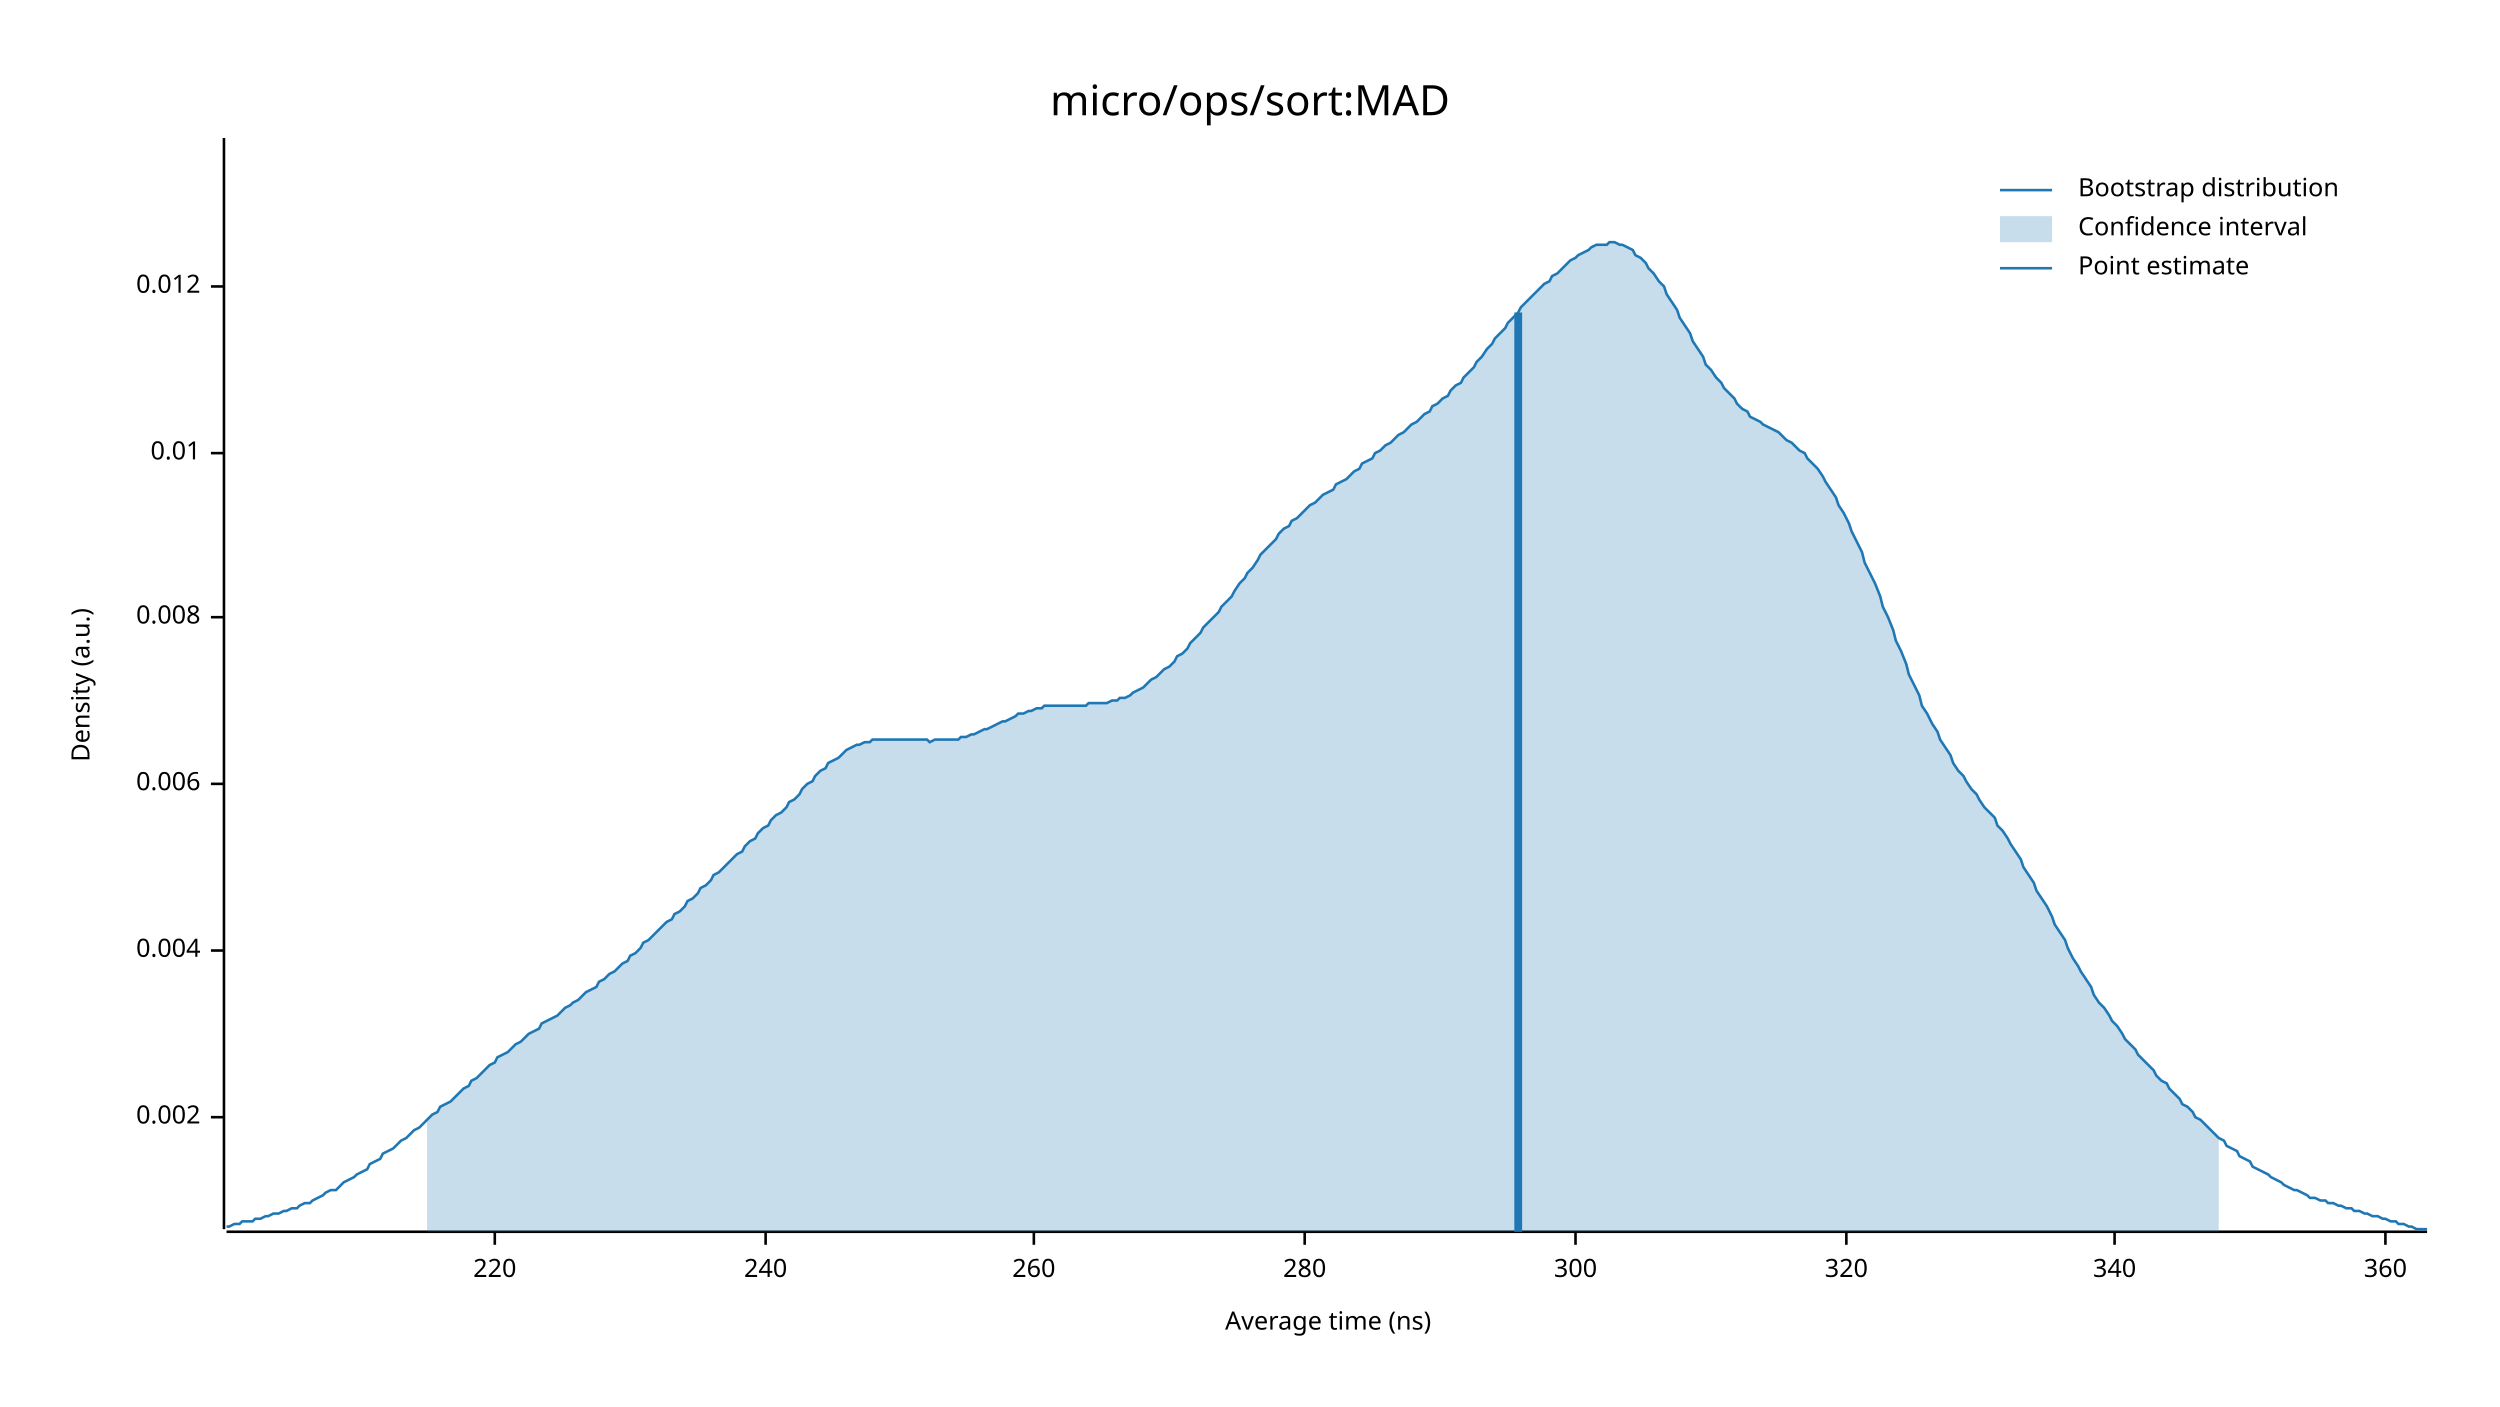
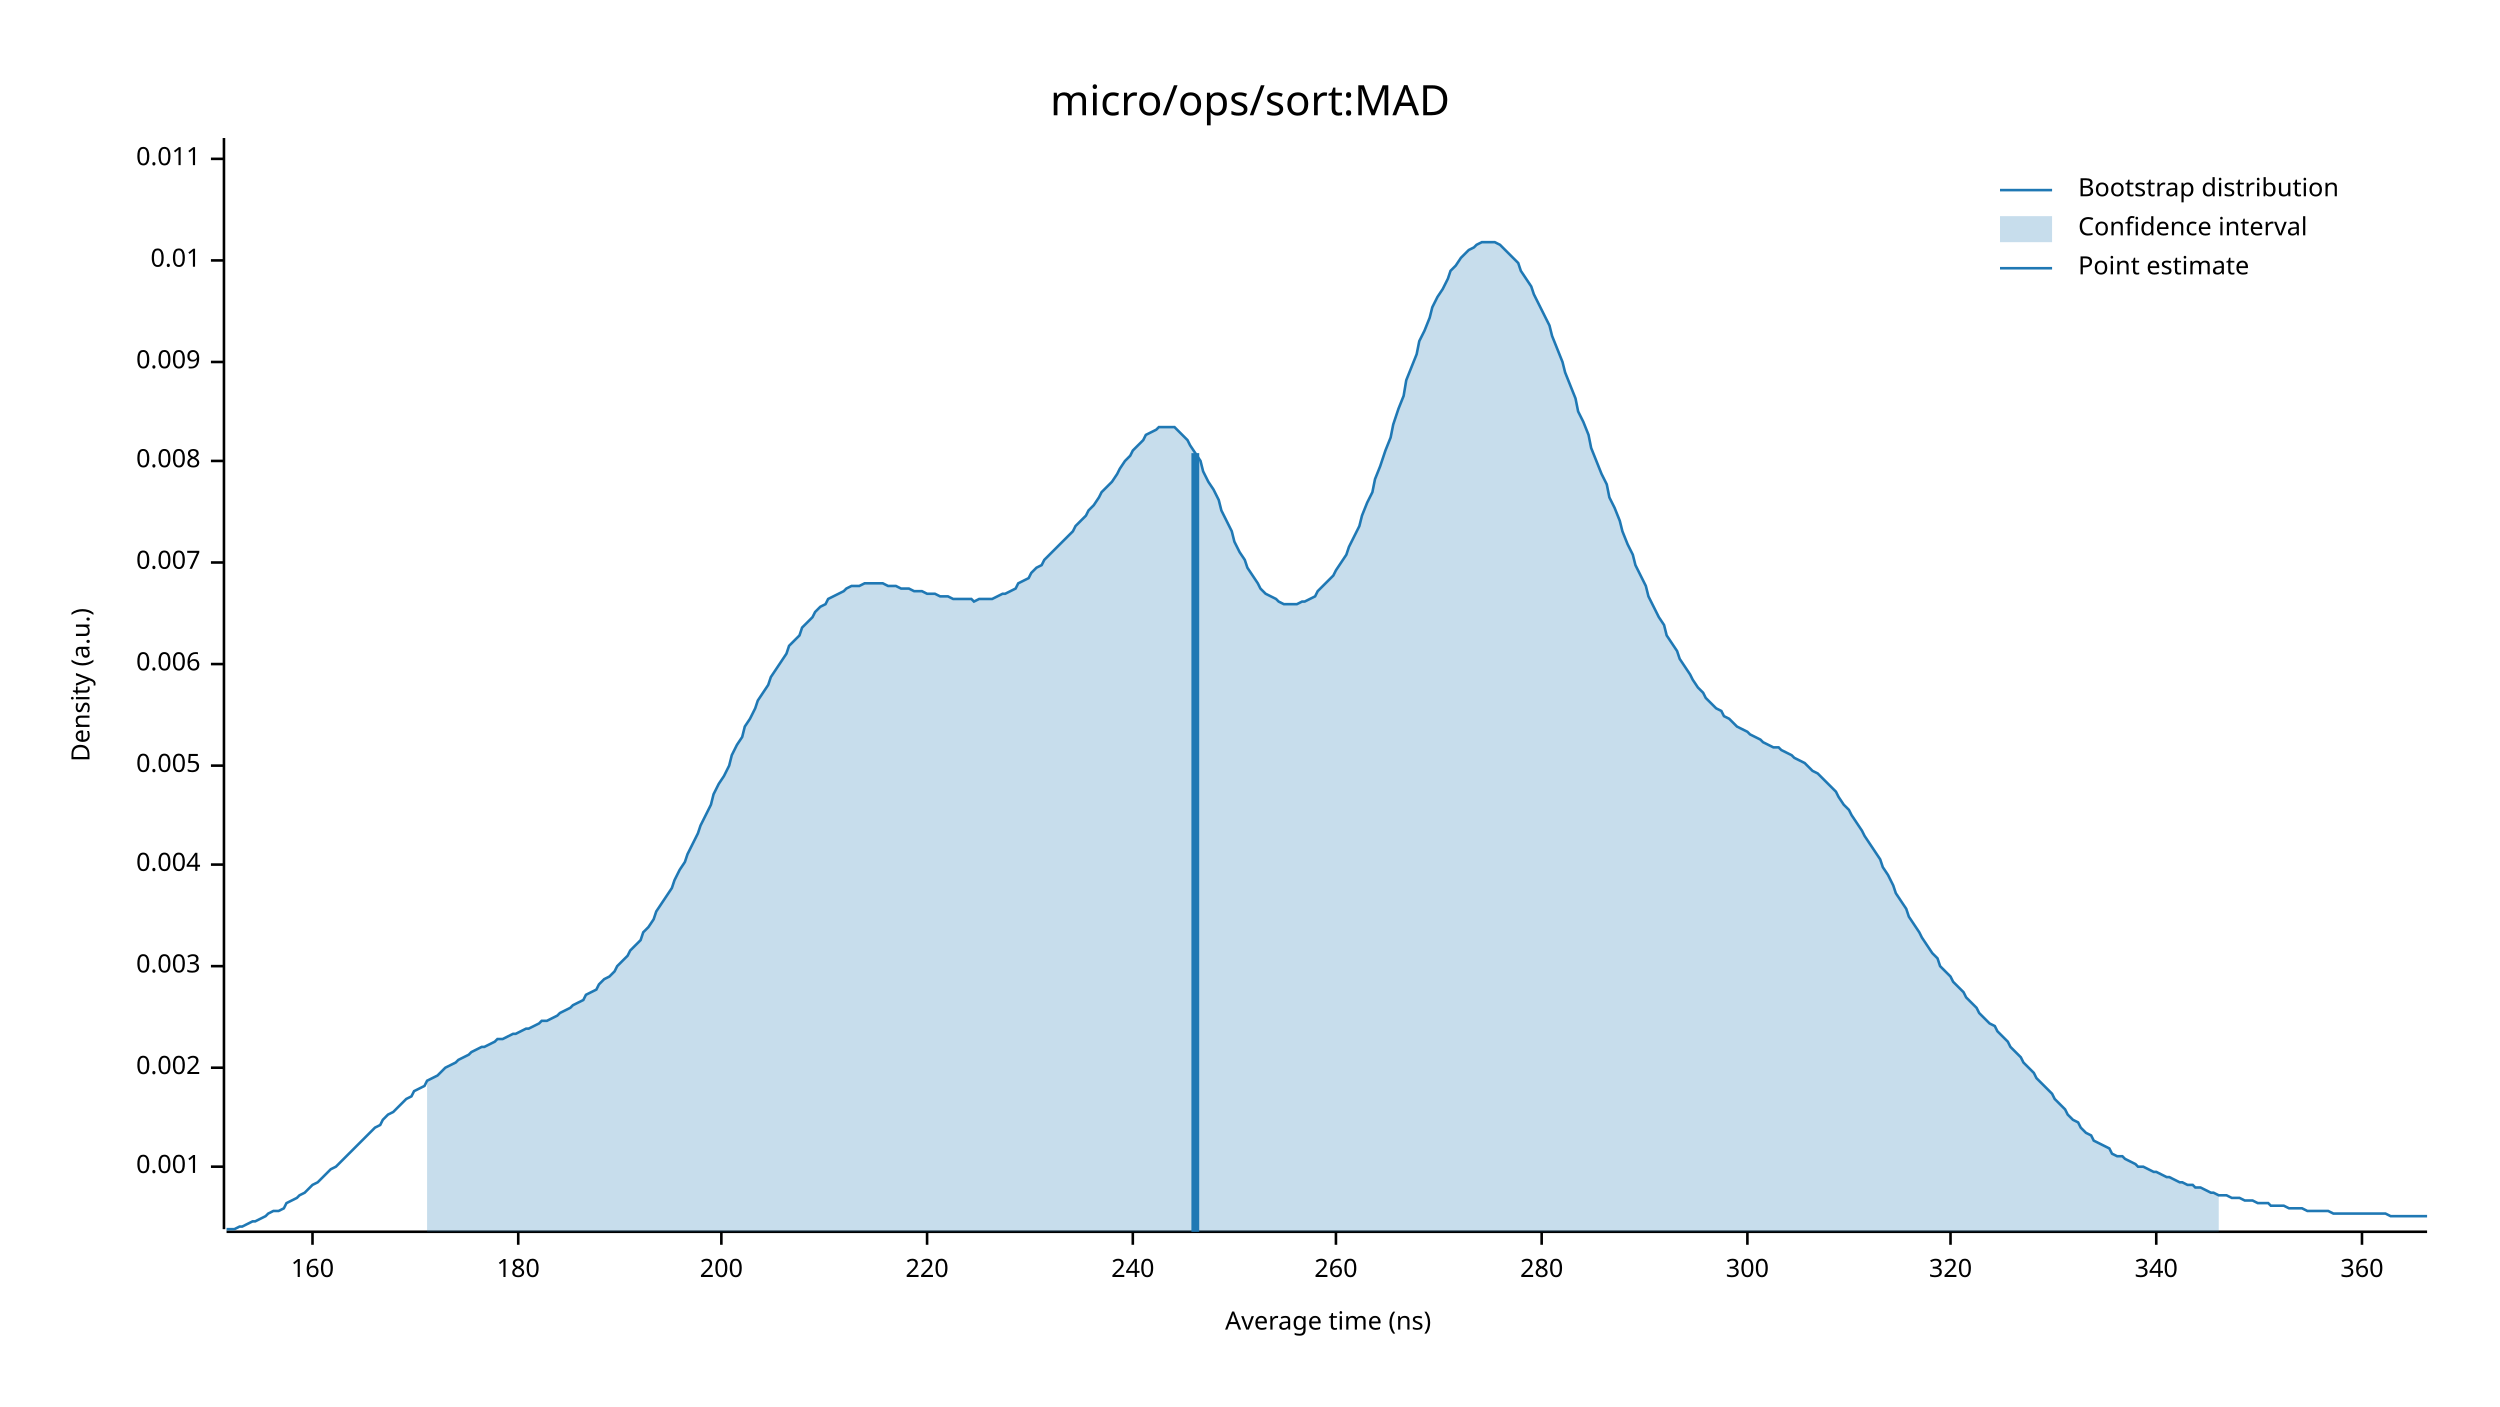
<svg xmlns="http://www.w3.org/2000/svg" width="960" height="540" viewBox="0 0 960 540">
  <text x="480" y="32" dy="0.76em" text-anchor="middle" font-family="sans-serif" font-size="16.129" opacity="1" fill="#000000">
micro/ops/sort:MAD
</text>
  <text x="27" y="263" dy="0.76em" text-anchor="middle" font-family="sans-serif" font-size="9.677" opacity="1" fill="#000000" transform="rotate(270, 27, 263)">
Density (a.u.)
</text>
  <text x="510" y="513" dy="-0.5ex" text-anchor="middle" font-family="sans-serif" font-size="9.677" opacity="1" fill="#000000">
Average time (ns)
</text>
  <polyline fill="none" opacity="1" stroke="#000000" stroke-width="1" points="86,53 86,472 " />
-   <text x="77" y="429" dy="0.5ex" text-anchor="end" font-family="sans-serif" font-size="9.677" opacity="1" fill="#000000">
+   <text x="77" y="448" dy="0.5ex" text-anchor="end" font-family="sans-serif" font-size="9.677" opacity="1" fill="#000000">
+ 0.001
+ </text>
+   <polyline fill="none" opacity="1" stroke="#000000" stroke-width="1" points="81,448 86,448 " />
+   <text x="77" y="410" dy="0.5ex" text-anchor="end" font-family="sans-serif" font-size="9.677" opacity="1" fill="#000000">
0.002
</text>
-   <polyline fill="none" opacity="1" stroke="#000000" stroke-width="1" points="81,429 86,429 " />
-   <text x="77" y="365" dy="0.5ex" text-anchor="end" font-family="sans-serif" font-size="9.677" opacity="1" fill="#000000">
+   <polyline fill="none" opacity="1" stroke="#000000" stroke-width="1" points="81,410 86,410 " />
+   <text x="77" y="371" dy="0.5ex" text-anchor="end" font-family="sans-serif" font-size="9.677" opacity="1" fill="#000000">
+ 0.003
+ </text>
+   <polyline fill="none" opacity="1" stroke="#000000" stroke-width="1" points="81,371 86,371 " />
+   <text x="77" y="332" dy="0.5ex" text-anchor="end" font-family="sans-serif" font-size="9.677" opacity="1" fill="#000000">
0.004
</text>
-   <polyline fill="none" opacity="1" stroke="#000000" stroke-width="1" points="81,365 86,365 " />
-   <text x="77" y="301" dy="0.5ex" text-anchor="end" font-family="sans-serif" font-size="9.677" opacity="1" fill="#000000">
+   <polyline fill="none" opacity="1" stroke="#000000" stroke-width="1" points="81,332 86,332 " />
+   <text x="77" y="294" dy="0.5ex" text-anchor="end" font-family="sans-serif" font-size="9.677" opacity="1" fill="#000000">
+ 0.005
+ </text>
+   <polyline fill="none" opacity="1" stroke="#000000" stroke-width="1" points="81,294 86,294 " />
+   <text x="77" y="255" dy="0.5ex" text-anchor="end" font-family="sans-serif" font-size="9.677" opacity="1" fill="#000000">
0.006
</text>
-   <polyline fill="none" opacity="1" stroke="#000000" stroke-width="1" points="81,301 86,301 " />
-   <text x="77" y="237" dy="0.5ex" text-anchor="end" font-family="sans-serif" font-size="9.677" opacity="1" fill="#000000">
+   <polyline fill="none" opacity="1" stroke="#000000" stroke-width="1" points="81,255 86,255 " />
+   <text x="77" y="216" dy="0.5ex" text-anchor="end" font-family="sans-serif" font-size="9.677" opacity="1" fill="#000000">
+ 0.007
+ </text>
+   <polyline fill="none" opacity="1" stroke="#000000" stroke-width="1" points="81,216 86,216 " />
+   <text x="77" y="177" dy="0.5ex" text-anchor="end" font-family="sans-serif" font-size="9.677" opacity="1" fill="#000000">
0.008
</text>
-   <polyline fill="none" opacity="1" stroke="#000000" stroke-width="1" points="81,237 86,237 " />
-   <text x="77" y="174" dy="0.5ex" text-anchor="end" font-family="sans-serif" font-size="9.677" opacity="1" fill="#000000">
+   <polyline fill="none" opacity="1" stroke="#000000" stroke-width="1" points="81,177 86,177 " />
+   <text x="77" y="139" dy="0.5ex" text-anchor="end" font-family="sans-serif" font-size="9.677" opacity="1" fill="#000000">
+ 0.009
+ </text>
+   <polyline fill="none" opacity="1" stroke="#000000" stroke-width="1" points="81,139 86,139 " />
+   <text x="77" y="100" dy="0.5ex" text-anchor="end" font-family="sans-serif" font-size="9.677" opacity="1" fill="#000000">
0.01
</text>
-   <polyline fill="none" opacity="1" stroke="#000000" stroke-width="1" points="81,174 86,174 " />
-   <text x="77" y="110" dy="0.5ex" text-anchor="end" font-family="sans-serif" font-size="9.677" opacity="1" fill="#000000">
- 0.012
+   <polyline fill="none" opacity="1" stroke="#000000" stroke-width="1" points="81,100 86,100 " />
+   <text x="77" y="61" dy="0.5ex" text-anchor="end" font-family="sans-serif" font-size="9.677" opacity="1" fill="#000000">
+ 0.011
</text>
-   <polyline fill="none" opacity="1" stroke="#000000" stroke-width="1" points="81,110 86,110 " />
+   <polyline fill="none" opacity="1" stroke="#000000" stroke-width="1" points="81,61 86,61 " />
  <polyline fill="none" opacity="1" stroke="#000000" stroke-width="1" points="87,473 932,473 " />
-   <text x="190" y="483" dy="0.76em" text-anchor="middle" font-family="sans-serif" font-size="9.677" opacity="1" fill="#000000">
+   <text x="120" y="483" dy="0.76em" text-anchor="middle" font-family="sans-serif" font-size="9.677" opacity="1" fill="#000000">
+ 160
+ </text>
+   <polyline fill="none" opacity="1" stroke="#000000" stroke-width="1" points="120,473 120,478 " />
+   <text x="199" y="483" dy="0.76em" text-anchor="middle" font-family="sans-serif" font-size="9.677" opacity="1" fill="#000000">
+ 180
+ </text>
+   <polyline fill="none" opacity="1" stroke="#000000" stroke-width="1" points="199,473 199,478 " />
+   <text x="277" y="483" dy="0.76em" text-anchor="middle" font-family="sans-serif" font-size="9.677" opacity="1" fill="#000000">
+ 200
+ </text>
+   <polyline fill="none" opacity="1" stroke="#000000" stroke-width="1" points="277,473 277,478 " />
+   <text x="356" y="483" dy="0.76em" text-anchor="middle" font-family="sans-serif" font-size="9.677" opacity="1" fill="#000000">
220
</text>
-   <polyline fill="none" opacity="1" stroke="#000000" stroke-width="1" points="190,473 190,478 " />
-   <text x="294" y="483" dy="0.76em" text-anchor="middle" font-family="sans-serif" font-size="9.677" opacity="1" fill="#000000">
+   <polyline fill="none" opacity="1" stroke="#000000" stroke-width="1" points="356,473 356,478 " />
+   <text x="435" y="483" dy="0.76em" text-anchor="middle" font-family="sans-serif" font-size="9.677" opacity="1" fill="#000000">
240
</text>
-   <polyline fill="none" opacity="1" stroke="#000000" stroke-width="1" points="294,473 294,478 " />
-   <text x="397" y="483" dy="0.76em" text-anchor="middle" font-family="sans-serif" font-size="9.677" opacity="1" fill="#000000">
+   <polyline fill="none" opacity="1" stroke="#000000" stroke-width="1" points="435,473 435,478 " />
+   <text x="513" y="483" dy="0.76em" text-anchor="middle" font-family="sans-serif" font-size="9.677" opacity="1" fill="#000000">
260
</text>
-   <polyline fill="none" opacity="1" stroke="#000000" stroke-width="1" points="397,473 397,478 " />
-   <text x="501" y="483" dy="0.76em" text-anchor="middle" font-family="sans-serif" font-size="9.677" opacity="1" fill="#000000">
+   <polyline fill="none" opacity="1" stroke="#000000" stroke-width="1" points="513,473 513,478 " />
+   <text x="592" y="483" dy="0.76em" text-anchor="middle" font-family="sans-serif" font-size="9.677" opacity="1" fill="#000000">
280
</text>
-   <polyline fill="none" opacity="1" stroke="#000000" stroke-width="1" points="501,473 501,478 " />
-   <text x="605" y="483" dy="0.76em" text-anchor="middle" font-family="sans-serif" font-size="9.677" opacity="1" fill="#000000">
+   <polyline fill="none" opacity="1" stroke="#000000" stroke-width="1" points="592,473 592,478 " />
+   <text x="671" y="483" dy="0.76em" text-anchor="middle" font-family="sans-serif" font-size="9.677" opacity="1" fill="#000000">
300
</text>
-   <polyline fill="none" opacity="1" stroke="#000000" stroke-width="1" points="605,473 605,478 " />
-   <text x="709" y="483" dy="0.76em" text-anchor="middle" font-family="sans-serif" font-size="9.677" opacity="1" fill="#000000">
+   <polyline fill="none" opacity="1" stroke="#000000" stroke-width="1" points="671,473 671,478 " />
+   <text x="749" y="483" dy="0.76em" text-anchor="middle" font-family="sans-serif" font-size="9.677" opacity="1" fill="#000000">
320
</text>
-   <polyline fill="none" opacity="1" stroke="#000000" stroke-width="1" points="709,473 709,478 " />
-   <text x="812" y="483" dy="0.76em" text-anchor="middle" font-family="sans-serif" font-size="9.677" opacity="1" fill="#000000">
+   <polyline fill="none" opacity="1" stroke="#000000" stroke-width="1" points="749,473 749,478 " />
+   <text x="828" y="483" dy="0.76em" text-anchor="middle" font-family="sans-serif" font-size="9.677" opacity="1" fill="#000000">
340
</text>
-   <polyline fill="none" opacity="1" stroke="#000000" stroke-width="1" points="812,473 812,478 " />
-   <text x="916" y="483" dy="0.76em" text-anchor="middle" font-family="sans-serif" font-size="9.677" opacity="1" fill="#000000">
+   <polyline fill="none" opacity="1" stroke="#000000" stroke-width="1" points="828,473 828,478 " />
+   <text x="907" y="483" dy="0.76em" text-anchor="middle" font-family="sans-serif" font-size="9.677" opacity="1" fill="#000000">
360
</text>
-   <polyline fill="none" opacity="1" stroke="#000000" stroke-width="1" points="916,473 916,478 " />
-   <polyline fill="none" opacity="1" stroke="#1F78B4" stroke-width="1" points="87,471 88,471 90,470 92,470 93,469 95,469 97,469 98,468 100,468 102,467 103,467 105,466 107,466 109,465 110,465 112,464 114,464 115,463 117,462 119,462 120,461 122,460 124,459 125,458 127,457 129,457 131,455 132,454 134,453 136,452 137,451 139,450 141,449 142,447 144,446 146,445 147,443 149,442 151,441 153,439 154,438 156,437 158,435 159,434 161,433 163,431 164,430 166,428 168,427 169,425 171,424 173,423 175,421 176,420 178,418 180,417 181,415 183,414 185,412 186,411 188,409 190,408 191,406 193,405 195,404 197,402 198,401 200,400 202,398 203,397 205,396 207,395 208,393 210,392 212,391 214,390 215,389 217,387 219,386 220,385 222,384 224,382 225,381 227,380 229,379 230,377 232,376 234,374 236,373 237,372 239,370 241,369 242,367 244,366 246,364 247,362 249,361 251,359 252,358 254,356 256,354 258,353 259,351 261,350 263,348 264,346 266,345 268,343 269,341 271,340 273,338 274,336 276,335 278,333 280,331 281,330 283,328 285,327 286,325 288,323 290,322 291,320 293,318 295,317 296,315 298,313 300,312 302,310 303,308 305,307 307,305 308,303 310,301 312,300 313,298 315,296 317,295 318,293 320,292 322,291 324,289 325,288 327,287 329,286 330,286 332,285 334,285 335,284 337,284 339,284 341,284 342,284 344,284 346,284 347,284 349,284 351,284 352,284 354,284 356,284 357,285 359,284 361,284 363,284 364,284 366,284 368,284 369,283 371,283 373,282 374,282 376,281 378,280 379,280 381,279 383,278 385,277 386,277 388,276 390,275 391,274 393,274 395,273 396,273 398,272 400,272 401,271 403,271 405,271 407,271 408,271 410,271 412,271 413,271 415,271 417,271 418,270 420,270 422,270 423,270 425,270 427,269 429,269 430,268 432,268 434,267 435,266 437,265 439,264 440,263 442,261 444,260 445,259 447,257 449,256 451,254 452,252 454,251 456,249 457,247 459,245 461,243 462,241 464,239 466,237 468,235 469,233 471,231 473,229 474,227 476,224 478,222 479,220 481,218 483,215 484,213 486,211 488,209 490,207 491,205 493,203 495,202 496,200 498,199 500,197 501,196 503,194 505,193 506,192 508,190 510,189 512,188 513,186 515,185 517,184 518,183 520,181 522,180 523,178 525,177 527,176 528,174 530,173 532,171 534,170 535,169 537,167 539,166 540,165 542,163 544,162 545,161 547,159 549,158 550,156 552,155 554,153 556,152 557,150 559,148 561,147 562,145 564,143 566,141 567,139 569,137 571,134 573,132 574,130 576,128 578,126 579,124 581,122 583,120 584,118 586,116 588,114 589,113 591,111 593,109 595,108 596,106 598,105 600,103 601,102 603,100 605,99 606,98 608,97 610,96 611,95 613,94 615,94 617,94 618,93 620,93 622,94 623,94 625,95 627,96 628,98 630,99 632,101 633,103 635,105 637,108 639,110 640,113 642,116 644,119 645,122 647,125 649,128 650,131 652,134 654,137 655,140 657,142 659,145 661,147 662,149 664,151 666,153 667,155 669,157 671,158 672,160 674,161 676,162 677,163 679,164 681,165 683,166 684,167 686,169 688,170 689,171 691,173 693,174 694,176 696,178 698,180 700,183 701,185 703,188 705,191 706,194 708,197 710,201 711,204 713,208 715,212 716,216 718,220 720,224 722,229 723,233 725,237 727,242 728,246 730,250 732,255 733,259 735,263 737,267 738,271 740,274 742,278 744,281 745,284 747,287 749,290 750,293 752,296 754,298 755,300 757,303 759,305 760,307 762,310 764,312 766,314 767,317 769,319 771,322 772,324 774,327 776,330 777,333 779,336 781,339 782,342 784,345 786,348 788,352 789,355 791,358 793,361 794,364 796,368 798,371 799,373 801,376 803,379 804,382 806,385 808,387 810,390 811,392 813,394 815,397 816,399 818,401 820,403 821,405 823,407 825,409 827,411 828,413 830,415 832,416 833,418 835,420 837,422 838,424 840,425 842,427 843,429 845,430 847,432 849,434 850,435 852,437 854,438 855,440 857,441 859,442 860,444 862,445 864,446 865,448 867,449 869,450 871,451 872,452 874,453 876,454 877,455 879,456 881,457 882,457 884,458 886,459 887,460 889,460 891,461 893,461 894,462 896,462 898,463 899,463 901,464 903,464 904,465 906,465 908,466 909,466 911,467 913,467 915,468 916,468 918,469 920,469 921,470 923,470 925,471 926,471 928,472 930,472 932,472 " />
-   <polygon opacity="0.25" fill="#1F78B4" points="164,430 166,428 168,427 169,425 171,424 173,423 175,421 176,420 178,418 180,417 181,415 183,414 185,412 186,411 188,409 190,408 191,406 193,405 195,404 197,402 198,401 200,400 202,398 203,397 205,396 207,395 208,393 210,392 212,391 214,390 215,389 217,387 219,386 220,385 222,384 224,382 225,381 227,380 229,379 230,377 232,376 234,374 236,373 237,372 239,370 241,369 242,367 244,366 246,364 247,362 249,361 251,359 252,358 254,356 256,354 258,353 259,351 261,350 263,348 264,346 266,345 268,343 269,341 271,340 273,338 274,336 276,335 278,333 280,331 281,330 283,328 285,327 286,325 288,323 290,322 291,320 293,318 295,317 296,315 298,313 300,312 302,310 303,308 305,307 307,305 308,303 310,301 312,300 313,298 315,296 317,295 318,293 320,292 322,291 324,289 325,288 327,287 329,286 330,286 332,285 334,285 335,284 337,284 339,284 341,284 342,284 344,284 346,284 347,284 349,284 351,284 352,284 354,284 356,284 357,285 359,284 361,284 363,284 364,284 366,284 368,284 369,283 371,283 373,282 374,282 376,281 378,280 379,280 381,279 383,278 385,277 386,277 388,276 390,275 391,274 393,274 395,273 396,273 398,272 400,272 401,271 403,271 405,271 407,271 408,271 410,271 412,271 413,271 415,271 417,271 418,270 420,270 422,270 423,270 425,270 427,269 429,269 430,268 432,268 434,267 435,266 437,265 439,264 440,263 442,261 444,260 445,259 447,257 449,256 451,254 452,252 454,251 456,249 457,247 459,245 461,243 462,241 464,239 466,237 468,235 469,233 471,231 473,229 474,227 476,224 478,222 479,220 481,218 483,215 484,213 486,211 488,209 490,207 491,205 493,203 495,202 496,200 498,199 500,197 501,196 503,194 505,193 506,192 508,190 510,189 512,188 513,186 515,185 517,184 518,183 520,181 522,180 523,178 525,177 527,176 528,174 530,173 532,171 534,170 535,169 537,167 539,166 540,165 542,163 544,162 545,161 547,159 549,158 550,156 552,155 554,153 556,152 557,150 559,148 561,147 562,145 564,143 566,141 567,139 569,137 571,134 573,132 574,130 576,128 578,126 579,124 581,122 583,120 584,118 586,116 588,114 589,113 591,111 593,109 595,108 596,106 598,105 600,103 601,102 603,100 605,99 606,98 608,97 610,96 611,95 613,94 615,94 617,94 618,93 620,93 622,94 623,94 625,95 627,96 628,98 630,99 632,101 633,103 635,105 637,108 639,110 640,113 642,116 644,119 645,122 647,125 649,128 650,131 652,134 654,137 655,140 657,142 659,145 661,147 662,149 664,151 666,153 667,155 669,157 671,158 672,160 674,161 676,162 677,163 679,164 681,165 683,166 684,167 686,169 688,170 689,171 691,173 693,174 694,176 696,178 698,180 700,183 701,185 703,188 705,191 706,194 708,197 710,201 711,204 713,208 715,212 716,216 718,220 720,224 722,229 723,233 725,237 727,242 728,246 730,250 732,255 733,259 735,263 737,267 738,271 740,274 742,278 744,281 745,284 747,287 749,290 750,293 752,296 754,298 755,300 757,303 759,305 760,307 762,310 764,312 766,314 767,317 769,319 771,322 772,324 774,327 776,330 777,333 779,336 781,339 782,342 784,345 786,348 788,352 789,355 791,358 793,361 794,364 796,368 798,371 799,373 801,376 803,379 804,382 806,385 808,387 810,390 811,392 813,394 815,397 816,399 818,401 820,403 821,405 823,407 825,409 827,411 828,413 830,415 832,416 833,418 835,420 837,422 838,424 840,425 842,427 843,429 845,430 847,432 849,434 850,435 852,437 852,473 164,473 " />
-   <polyline fill="none" opacity="1" stroke="#1F78B4" stroke-width="3" points="583,473 583,120 " />
+   <polyline fill="none" opacity="1" stroke="#000000" stroke-width="1" points="907,473 907,478 " />
+   <polyline fill="none" opacity="1" stroke="#1F78B4" stroke-width="1" points="87,472 88,472 90,472 92,471 93,471 95,470 97,469 98,469 100,468 102,467 103,466 105,465 107,465 109,464 110,462 112,461 114,460 115,459 117,458 119,456 120,455 122,454 124,452 125,451 127,449 129,448 131,446 132,445 134,443 136,441 137,440 139,438 141,436 142,435 144,433 146,432 147,430 149,428 151,427 153,425 154,424 156,422 158,421 159,419 161,418 163,417 164,415 166,414 168,413 169,412 171,410 173,409 175,408 176,407 178,406 180,405 181,404 183,403 185,402 186,402 188,401 190,400 191,399 193,399 195,398 197,397 198,397 200,396 202,395 203,395 205,394 207,393 208,392 210,392 212,391 214,390 215,389 217,388 219,387 220,386 222,385 224,384 225,382 227,381 229,380 230,378 232,376 234,375 236,373 237,371 239,369 241,367 242,365 244,363 246,361 247,358 249,356 251,353 252,350 254,347 256,344 258,341 259,338 261,334 263,331 264,328 266,324 268,320 269,317 271,313 273,309 274,305 276,301 278,298 280,294 281,290 283,286 285,283 286,279 288,276 290,272 291,269 293,266 295,263 296,260 298,257 300,254 302,251 303,248 305,246 307,244 308,241 310,239 312,237 313,235 315,233 317,232 318,230 320,229 322,228 324,227 325,226 327,225 329,225 330,225 332,224 334,224 335,224 337,224 339,224 341,225 342,225 344,225 346,226 347,226 349,226 351,227 352,227 354,227 356,228 357,228 359,228 361,229 363,229 364,229 366,230 368,230 369,230 371,230 373,230 374,231 376,230 378,230 379,230 381,230 383,229 385,228 386,228 388,227 390,226 391,224 393,223 395,222 396,220 398,218 400,217 401,215 403,213 405,211 407,209 408,208 410,206 412,204 413,202 415,200 417,198 418,196 420,194 422,191 423,189 425,187 427,185 429,182 430,180 432,177 434,175 435,173 437,171 439,169 440,167 442,166 444,165 445,164 447,164 449,164 451,164 452,165 454,167 456,169 457,171 459,174 461,177 462,181 464,185 466,188 468,192 469,196 471,200 473,204 474,208 476,212 478,215 479,218 481,221 483,224 484,226 486,228 488,229 490,230 491,231 493,232 495,232 496,232 498,232 500,231 501,231 503,230 505,229 506,227 508,225 510,223 512,221 513,219 515,216 517,213 518,210 520,206 522,202 523,198 525,193 527,189 528,184 530,179 532,173 534,168 535,163 537,157 539,152 540,146 542,141 544,136 545,131 547,127 549,122 550,118 552,114 554,111 556,107 557,104 559,102 561,99 562,98 564,96 566,95 567,94 569,93 571,93 573,93 574,93 576,94 578,96 579,97 581,99 583,101 584,104 586,107 588,110 589,113 591,117 593,121 595,125 596,129 598,134 600,139 601,143 603,148 605,153 606,158 608,162 610,167 611,172 613,177 615,182 617,186 618,191 620,195 622,200 623,204 625,209 627,213 628,217 630,221 632,225 633,229 635,233 637,237 639,240 640,244 642,247 644,250 645,253 647,256 649,259 650,261 652,264 654,266 655,268 657,270 659,272 661,273 662,275 664,276 666,278 667,279 669,280 671,281 672,282 674,283 676,284 677,285 679,286 681,287 683,287 684,288 686,289 688,290 689,291 691,292 693,293 694,294 696,296 698,297 700,299 701,300 703,302 705,304 706,306 708,309 710,311 711,313 713,316 715,319 716,321 718,324 720,327 722,330 723,333 725,336 727,340 728,343 730,346 732,349 733,352 735,355 737,358 738,360 740,363 742,366 744,368 745,371 747,373 749,375 750,377 752,379 754,381 755,383 757,385 759,387 760,389 762,391 764,393 766,394 767,396 769,398 771,400 772,402 774,404 776,406 777,408 779,410 781,412 782,414 784,416 786,418 788,420 789,422 791,424 793,426 794,428 796,430 798,431 799,433 801,435 803,436 804,438 806,439 808,440 810,441 811,443 813,444 815,444 816,445 818,446 820,447 821,448 823,448 825,449 827,450 828,450 830,451 832,452 833,452 835,453 837,454 838,454 840,455 842,455 843,456 845,456 847,457 849,458 850,458 852,459 854,459 855,459 857,460 859,460 860,460 862,461 864,461 865,461 867,462 869,462 871,462 872,463 874,463 876,463 877,463 879,464 881,464 882,464 884,464 886,465 887,465 889,465 891,465 893,465 894,465 896,466 898,466 899,466 901,466 903,466 904,466 906,466 908,466 909,466 911,466 913,466 915,466 916,466 918,467 920,467 921,467 923,467 925,467 926,467 928,467 930,467 932,467 " />
+   <polygon opacity="0.25" fill="#1F78B4" points="164,415 166,414 168,413 169,412 171,410 173,409 175,408 176,407 178,406 180,405 181,404 183,403 185,402 186,402 188,401 190,400 191,399 193,399 195,398 197,397 198,397 200,396 202,395 203,395 205,394 207,393 208,392 210,392 212,391 214,390 215,389 217,388 219,387 220,386 222,385 224,384 225,382 227,381 229,380 230,378 232,376 234,375 236,373 237,371 239,369 241,367 242,365 244,363 246,361 247,358 249,356 251,353 252,350 254,347 256,344 258,341 259,338 261,334 263,331 264,328 266,324 268,320 269,317 271,313 273,309 274,305 276,301 278,298 280,294 281,290 283,286 285,283 286,279 288,276 290,272 291,269 293,266 295,263 296,260 298,257 300,254 302,251 303,248 305,246 307,244 308,241 310,239 312,237 313,235 315,233 317,232 318,230 320,229 322,228 324,227 325,226 327,225 329,225 330,225 332,224 334,224 335,224 337,224 339,224 341,225 342,225 344,225 346,226 347,226 349,226 351,227 352,227 354,227 356,228 357,228 359,228 361,229 363,229 364,229 366,230 368,230 369,230 371,230 373,230 374,231 376,230 378,230 379,230 381,230 383,229 385,228 386,228 388,227 390,226 391,224 393,223 395,222 396,220 398,218 400,217 401,215 403,213 405,211 407,209 408,208 410,206 412,204 413,202 415,200 417,198 418,196 420,194 422,191 423,189 425,187 427,185 429,182 430,180 432,177 434,175 435,173 437,171 439,169 440,167 442,166 444,165 445,164 447,164 449,164 451,164 452,165 454,167 456,169 457,171 459,174 461,177 462,181 464,185 466,188 468,192 469,196 471,200 473,204 474,208 476,212 478,215 479,218 481,221 483,224 484,226 486,228 488,229 490,230 491,231 493,232 495,232 496,232 498,232 500,231 501,231 503,230 505,229 506,227 508,225 510,223 512,221 513,219 515,216 517,213 518,210 520,206 522,202 523,198 525,193 527,189 528,184 530,179 532,173 534,168 535,163 537,157 539,152 540,146 542,141 544,136 545,131 547,127 549,122 550,118 552,114 554,111 556,107 557,104 559,102 561,99 562,98 564,96 566,95 567,94 569,93 571,93 573,93 574,93 576,94 578,96 579,97 581,99 583,101 584,104 586,107 588,110 589,113 591,117 593,121 595,125 596,129 598,134 600,139 601,143 603,148 605,153 606,158 608,162 610,167 611,172 613,177 615,182 617,186 618,191 620,195 622,200 623,204 625,209 627,213 628,217 630,221 632,225 633,229 635,233 637,237 639,240 640,244 642,247 644,250 645,253 647,256 649,259 650,261 652,264 654,266 655,268 657,270 659,272 661,273 662,275 664,276 666,278 667,279 669,280 671,281 672,282 674,283 676,284 677,285 679,286 681,287 683,287 684,288 686,289 688,290 689,291 691,292 693,293 694,294 696,296 698,297 700,299 701,300 703,302 705,304 706,306 708,309 710,311 711,313 713,316 715,319 716,321 718,324 720,327 722,330 723,333 725,336 727,340 728,343 730,346 732,349 733,352 735,355 737,358 738,360 740,363 742,366 744,368 745,371 747,373 749,375 750,377 752,379 754,381 755,383 757,385 759,387 760,389 762,391 764,393 766,394 767,396 769,398 771,400 772,402 774,404 776,406 777,408 779,410 781,412 782,414 784,416 786,418 788,420 789,422 791,424 793,426 794,428 796,430 798,431 799,433 801,435 803,436 804,438 806,439 808,440 810,441 811,443 813,444 815,444 816,445 818,446 820,447 821,448 823,448 825,449 827,450 828,450 830,451 832,452 833,452 835,453 837,454 838,454 840,455 842,455 843,456 845,456 847,457 849,458 850,458 852,459 852,473 164,473 " />
+   <polyline fill="none" opacity="1" stroke="#1F78B4" stroke-width="3" points="459,473 459,174 " />
  <text x="798" y="68" dy="0.76em" text-anchor="start" font-family="sans-serif" font-size="9.677" opacity="1" fill="#000000">
Bootstrap distribution
</text>
  <text x="798" y="83" dy="0.76em" text-anchor="start" font-family="sans-serif" font-size="9.677" opacity="1" fill="#000000">
Confidence interval
</text>
  <text x="798" y="98" dy="0.76em" text-anchor="start" font-family="sans-serif" font-size="9.677" opacity="1" fill="#000000">
Point estimate
</text>
  <polyline fill="none" opacity="1" stroke="#1F78B4" stroke-width="1" points="768,73 788,73 " />
  <rect x="768" y="83" width="20" height="10" opacity="0.25" fill="#1F78B4" stroke="none" />
  <polyline fill="none" opacity="1" stroke="#1F78B4" stroke-width="1" points="768,103 788,103 " />
</svg>
